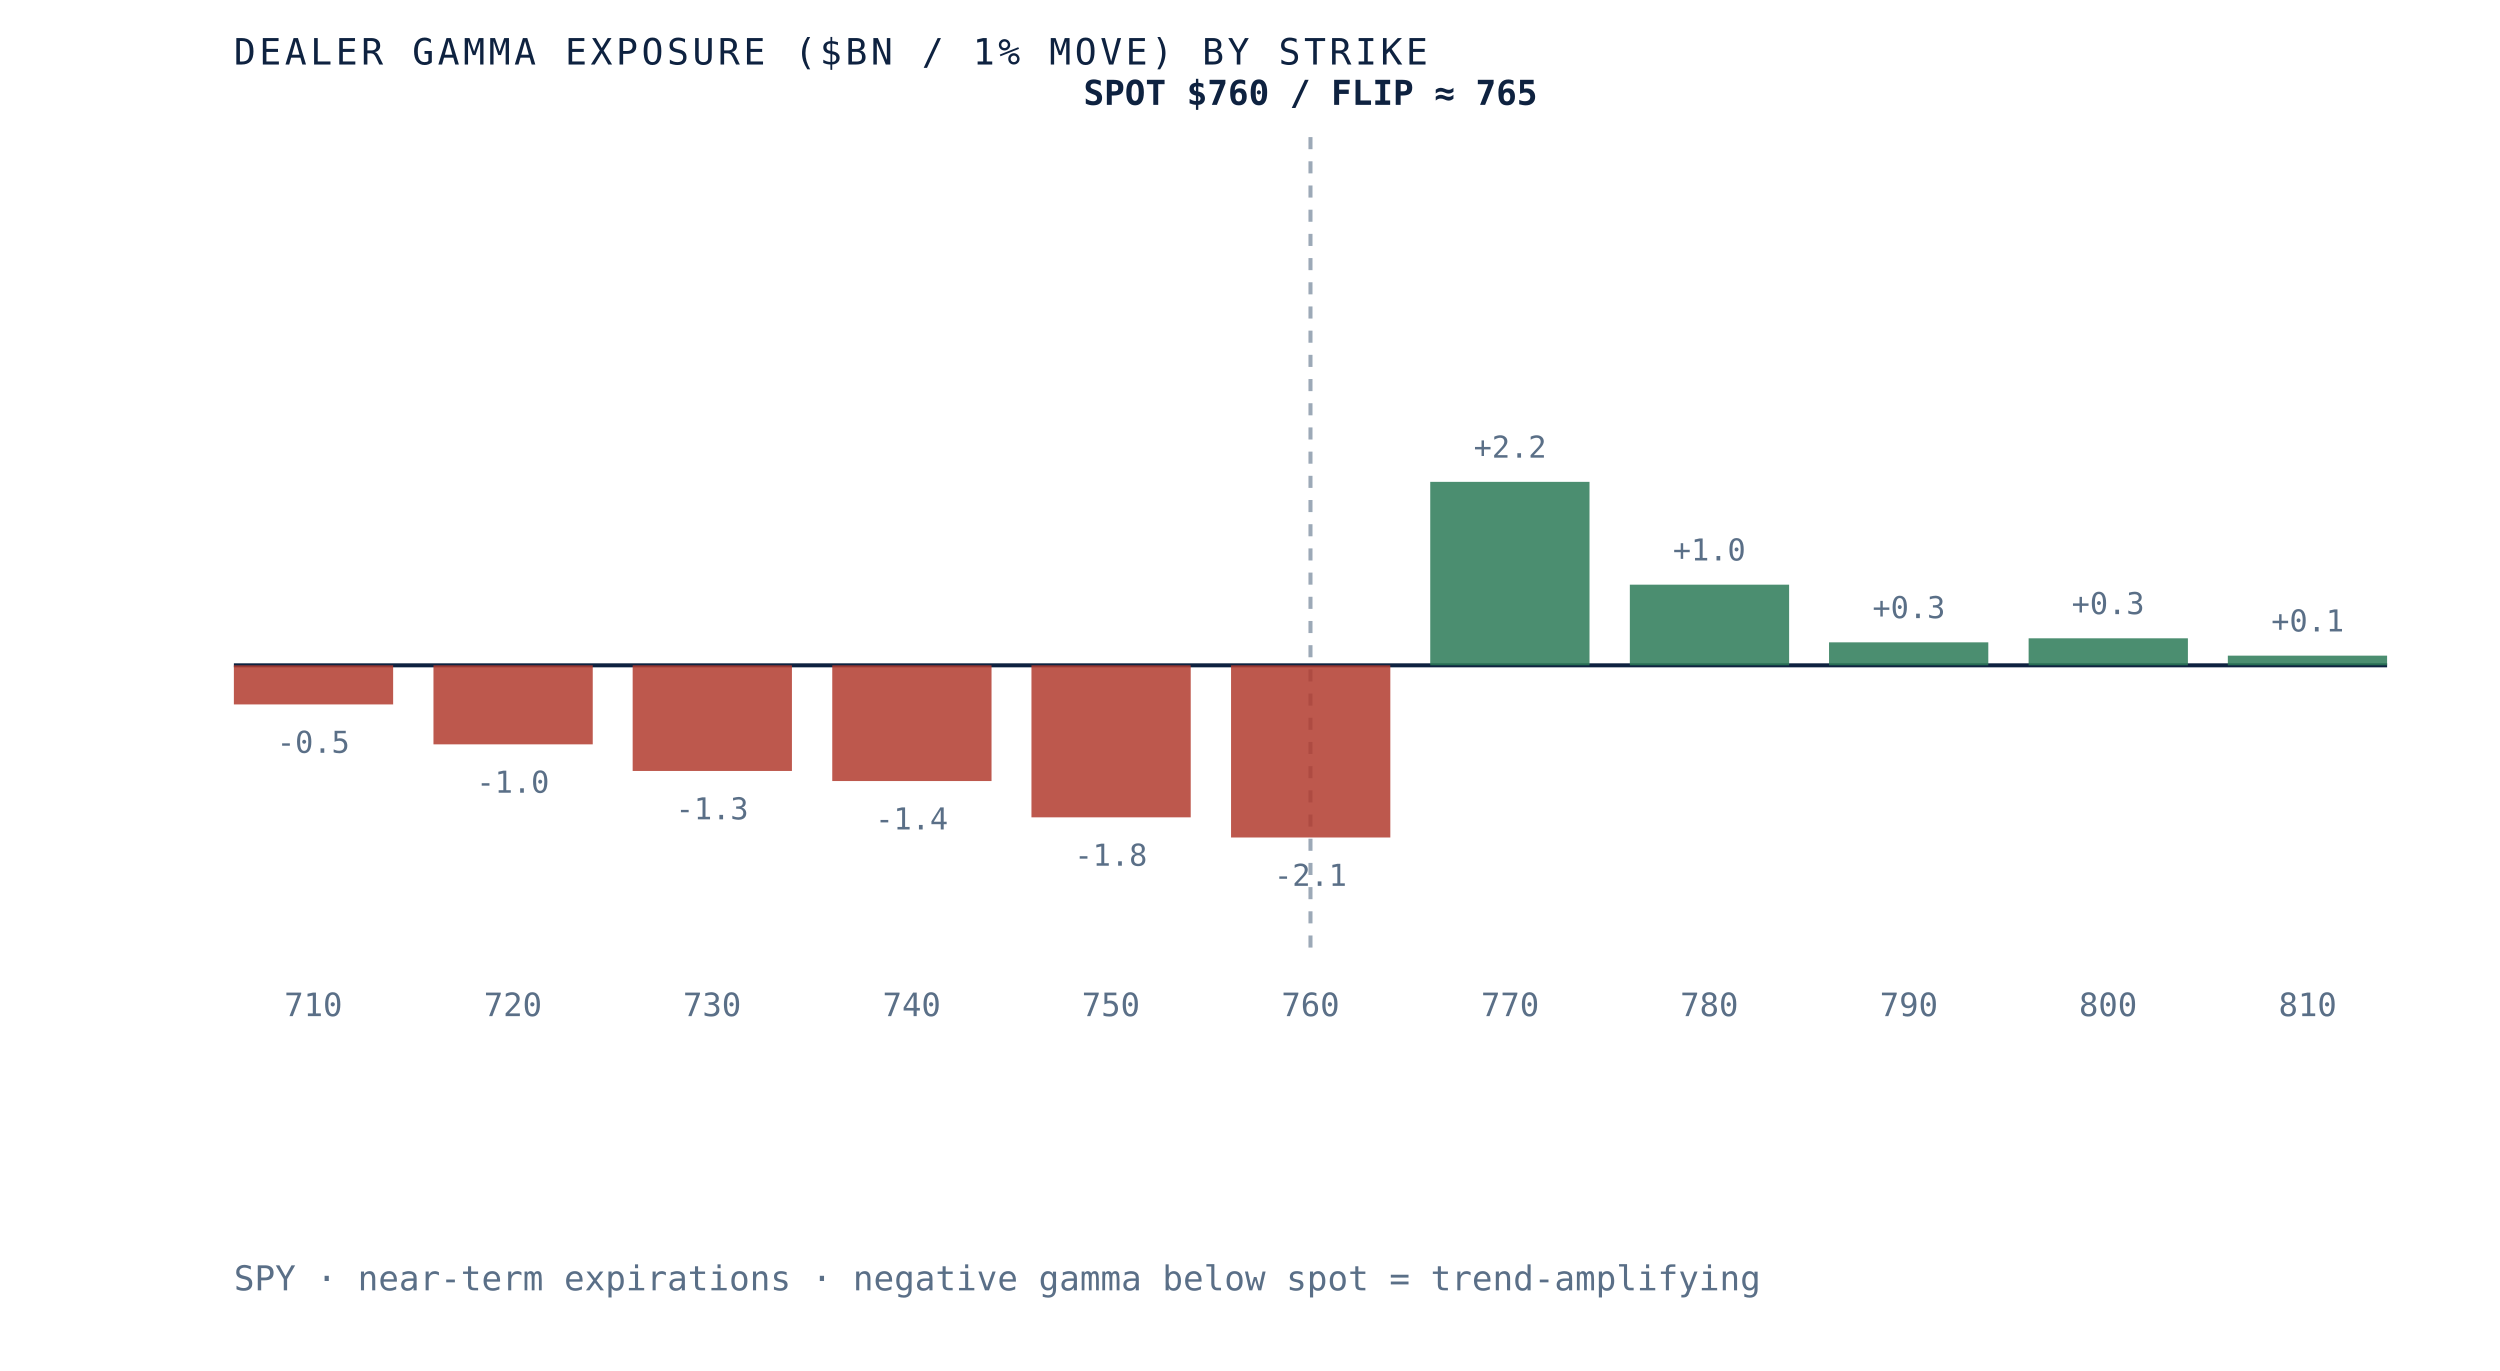
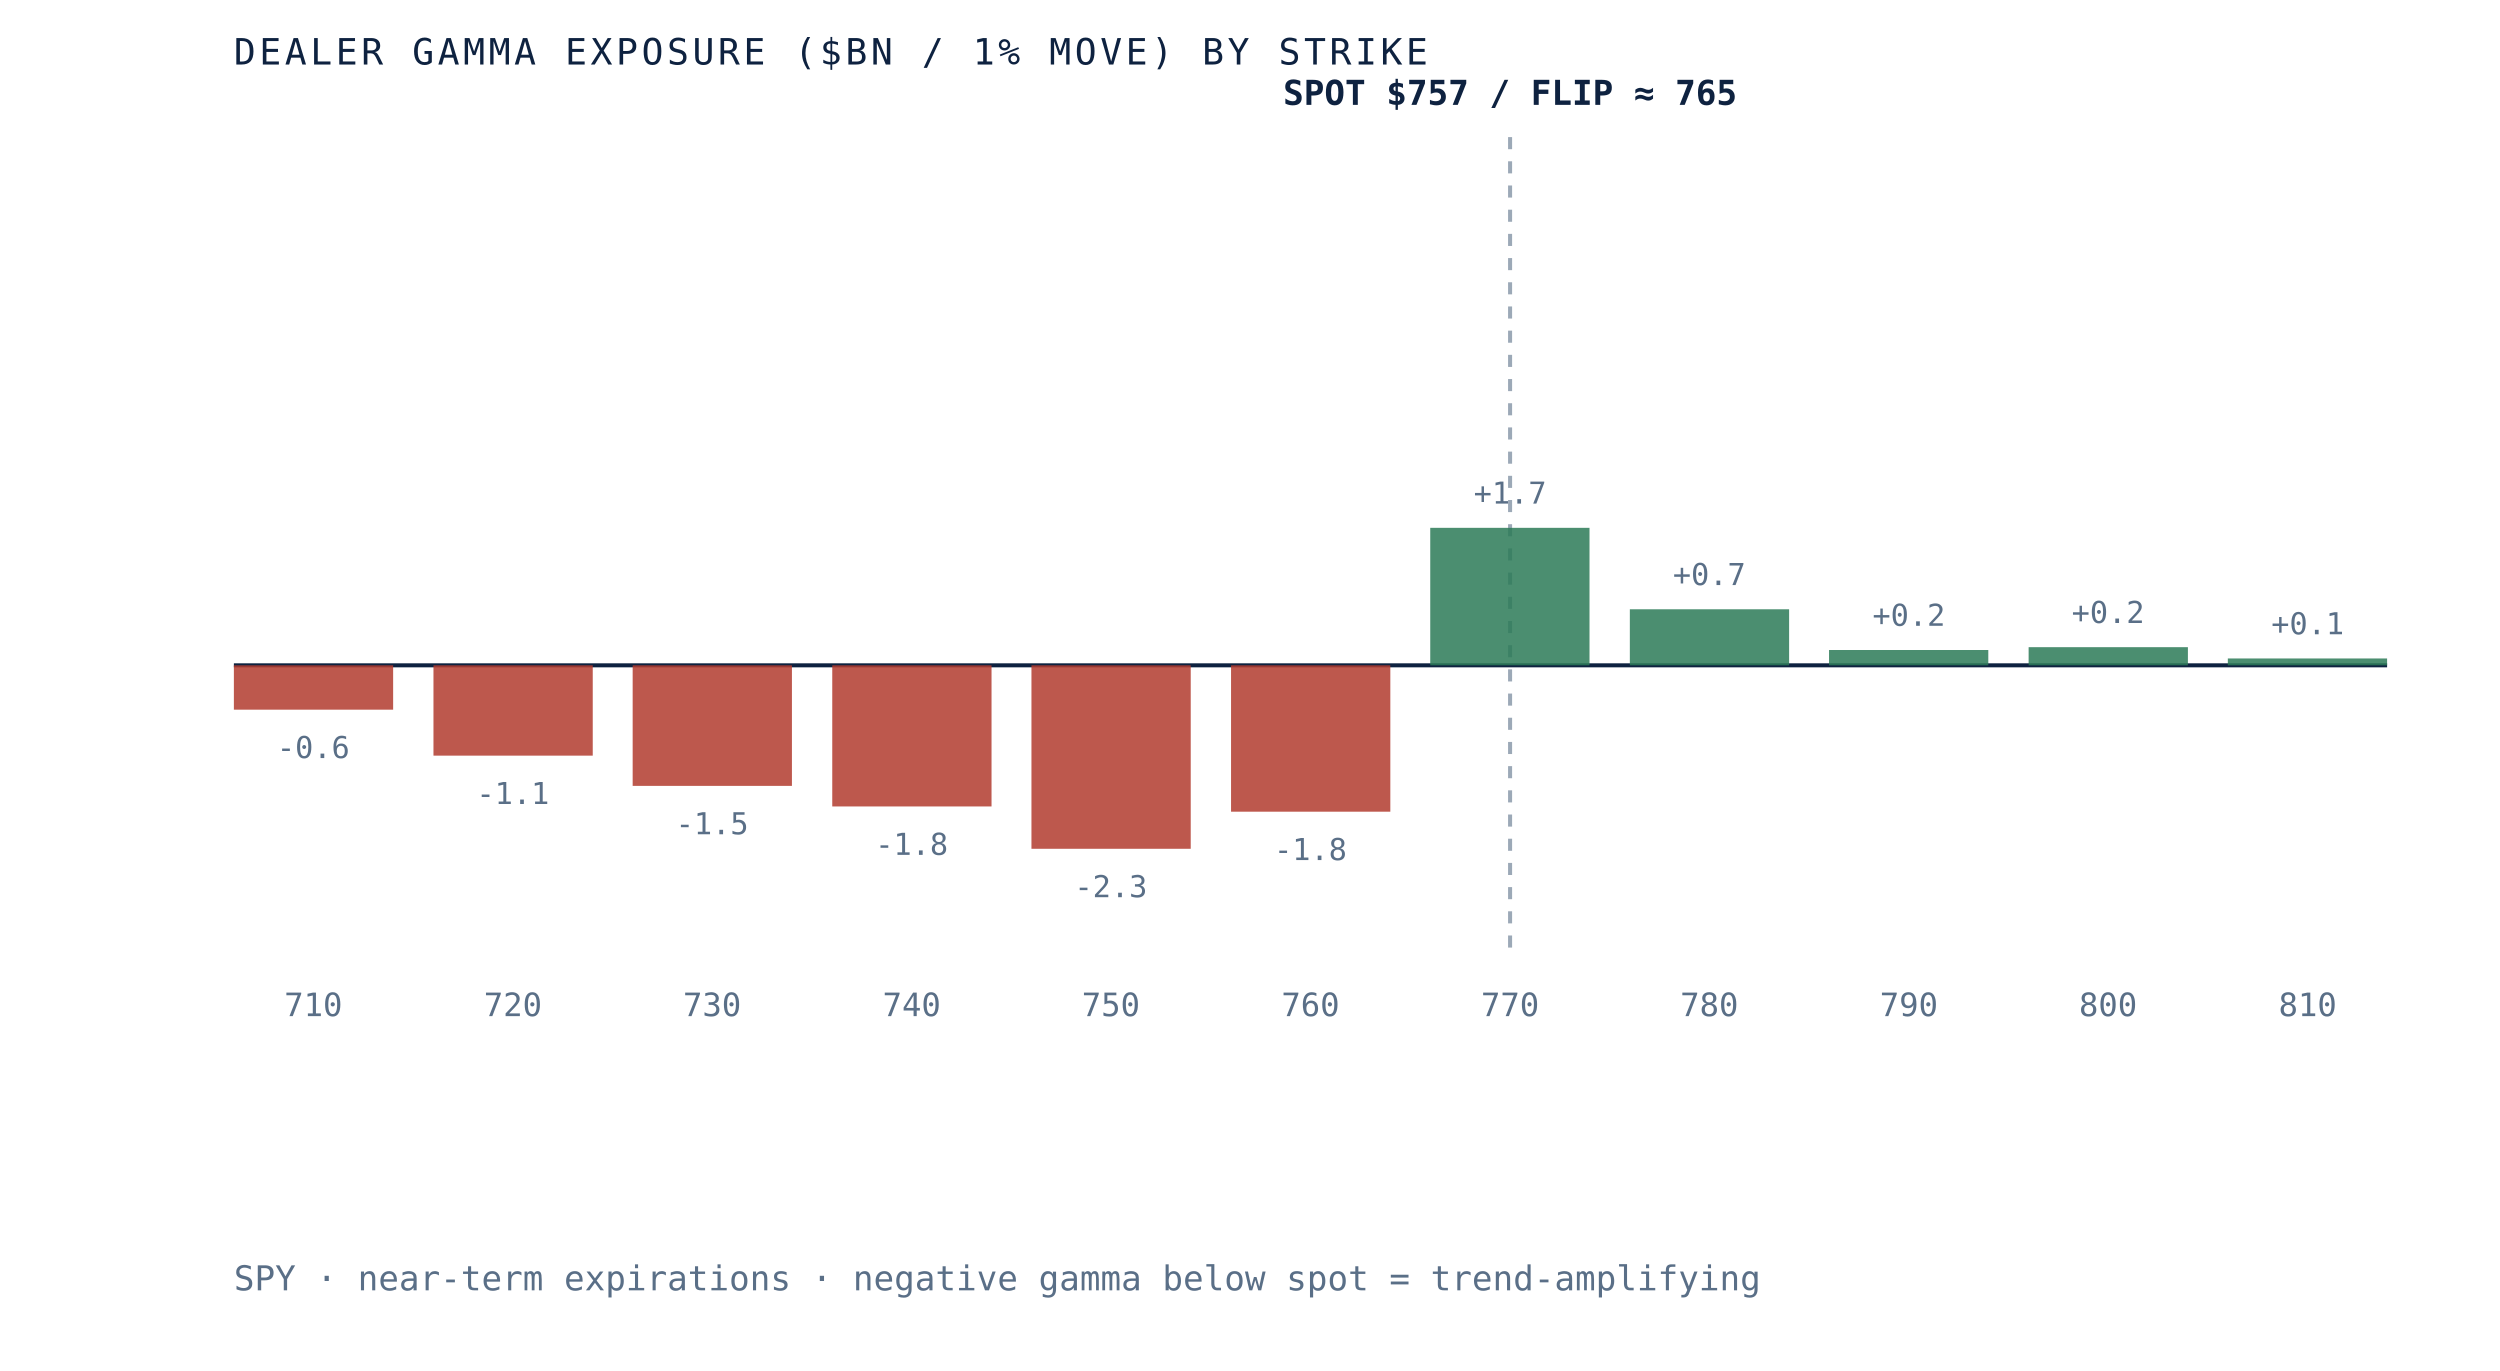
<svg xmlns="http://www.w3.org/2000/svg" viewBox="0 0 620 340" role="img" aria-label="Dealer gamma exposure by strike for SPY, negative below spot and positive above, gamma flip near 765" preserveAspectRatio="xMidYMid meet" style="width:100%;height:auto;display:block">
  <rect x="0" y="0" width="620" height="340" fill="white" />
  <line x1="58" y1="165" x2="592" y2="165" stroke="#0e2240" stroke-width="1" />
-   <line x1="325.0" y1="34" x2="325.0" y2="235" stroke="#5a6f87" stroke-width="1" stroke-dasharray="3 3" opacity="0.6" />
-   <rect x="58.0" y="165.0" width="39.5" height="9.7" fill="#b23b2e" opacity="0.85" />
-   <text x="77.7" y="186.7" text-anchor="middle" font-family="'JetBrains Mono', monospace" font-size="7.5" fill="#5a6f87">-0.5</text>
+   <line x1="374.5" y1="34" x2="374.5" y2="235" stroke="#5a6f87" stroke-width="1" stroke-dasharray="3 3" opacity="0.6" />
+   <rect x="58.0" y="165.0" width="39.5" height="11.0" fill="#b23b2e" opacity="0.85" />
+   <text x="77.7" y="188.0" text-anchor="middle" font-family="'JetBrains Mono', monospace" font-size="7.5" fill="#5a6f87">-0.6</text>
  <text x="77.7" y="252" text-anchor="middle" font-family="'JetBrains Mono', monospace" font-size="8" fill="#5a6f87">710</text>
-   <rect x="107.5" y="165.0" width="39.5" height="19.6" fill="#b23b2e" opacity="0.85" />
-   <text x="127.2" y="196.6" text-anchor="middle" font-family="'JetBrains Mono', monospace" font-size="7.5" fill="#5a6f87">-1.0</text>
+   <rect x="107.5" y="165.0" width="39.5" height="22.4" fill="#b23b2e" opacity="0.85" />
+   <text x="127.2" y="199.4" text-anchor="middle" font-family="'JetBrains Mono', monospace" font-size="7.5" fill="#5a6f87">-1.1</text>
  <text x="127.2" y="252" text-anchor="middle" font-family="'JetBrains Mono', monospace" font-size="8" fill="#5a6f87">720</text>
-   <rect x="156.9" y="165.0" width="39.5" height="26.2" fill="#b23b2e" opacity="0.85" />
-   <text x="176.6" y="203.2" text-anchor="middle" font-family="'JetBrains Mono', monospace" font-size="7.5" fill="#5a6f87">-1.3</text>
+   <rect x="156.9" y="165.0" width="39.5" height="29.9" fill="#b23b2e" opacity="0.85" />
+   <text x="176.6" y="206.9" text-anchor="middle" font-family="'JetBrains Mono', monospace" font-size="7.5" fill="#5a6f87">-1.5</text>
  <text x="176.6" y="252" text-anchor="middle" font-family="'JetBrains Mono', monospace" font-size="8" fill="#5a6f87">730</text>
-   <rect x="206.4" y="165.0" width="39.5" height="28.7" fill="#b23b2e" opacity="0.85" />
-   <text x="226.1" y="205.7" text-anchor="middle" font-family="'JetBrains Mono', monospace" font-size="7.5" fill="#5a6f87">-1.4</text>
+   <rect x="206.4" y="165.0" width="39.5" height="35.0" fill="#b23b2e" opacity="0.85" />
+   <text x="226.1" y="212.0" text-anchor="middle" font-family="'JetBrains Mono', monospace" font-size="7.5" fill="#5a6f87">-1.8</text>
  <text x="226.1" y="252" text-anchor="middle" font-family="'JetBrains Mono', monospace" font-size="8" fill="#5a6f87">740</text>
-   <rect x="255.8" y="165.0" width="39.5" height="37.7" fill="#b23b2e" opacity="0.85" />
-   <text x="275.5" y="214.7" text-anchor="middle" font-family="'JetBrains Mono', monospace" font-size="7.5" fill="#5a6f87">-1.8</text>
+   <rect x="255.8" y="165.0" width="39.5" height="45.5" fill="#b23b2e" opacity="0.85" />
+   <text x="275.5" y="222.5" text-anchor="middle" font-family="'JetBrains Mono', monospace" font-size="7.5" fill="#5a6f87">-2.3</text>
  <text x="275.5" y="252" text-anchor="middle" font-family="'JetBrains Mono', monospace" font-size="8" fill="#5a6f87">750</text>
-   <rect x="305.3" y="165.0" width="39.5" height="42.7" fill="#b23b2e" opacity="0.85" />
-   <text x="325.0" y="219.7" text-anchor="middle" font-family="'JetBrains Mono', monospace" font-size="7.5" fill="#5a6f87">-2.1</text>
+   <rect x="305.3" y="165.0" width="39.5" height="36.3" fill="#b23b2e" opacity="0.85" />
+   <text x="325.0" y="213.3" text-anchor="middle" font-family="'JetBrains Mono', monospace" font-size="7.5" fill="#5a6f87">-1.8</text>
  <text x="325.0" y="252" text-anchor="middle" font-family="'JetBrains Mono', monospace" font-size="8" fill="#5a6f87">760</text>
-   <rect x="354.7" y="119.5" width="39.5" height="45.5" fill="#2c7a57" opacity="0.85" />
-   <text x="374.5" y="113.5" text-anchor="middle" font-family="'JetBrains Mono', monospace" font-size="7.5" fill="#5a6f87">+2.2</text>
+   <rect x="354.7" y="130.9" width="39.5" height="34.1" fill="#2c7a57" opacity="0.85" />
+   <text x="374.5" y="124.9" text-anchor="middle" font-family="'JetBrains Mono', monospace" font-size="7.5" fill="#5a6f87">+1.7</text>
  <text x="374.5" y="252" text-anchor="middle" font-family="'JetBrains Mono', monospace" font-size="8" fill="#5a6f87">770</text>
-   <rect x="404.2" y="145.0" width="39.5" height="20.0" fill="#2c7a57" opacity="0.85" />
-   <text x="423.9" y="139.0" text-anchor="middle" font-family="'JetBrains Mono', monospace" font-size="7.5" fill="#5a6f87">+1.0</text>
+   <rect x="404.2" y="151.1" width="39.5" height="13.9" fill="#2c7a57" opacity="0.85" />
+   <text x="423.9" y="145.1" text-anchor="middle" font-family="'JetBrains Mono', monospace" font-size="7.5" fill="#5a6f87">+0.7</text>
  <text x="423.9" y="252" text-anchor="middle" font-family="'JetBrains Mono', monospace" font-size="8" fill="#5a6f87">780</text>
-   <rect x="453.6" y="159.3" width="39.5" height="5.7" fill="#2c7a57" opacity="0.85" />
-   <text x="473.4" y="153.3" text-anchor="middle" font-family="'JetBrains Mono', monospace" font-size="7.5" fill="#5a6f87">+0.3</text>
+   <rect x="453.6" y="161.2" width="39.5" height="3.8" fill="#2c7a57" opacity="0.85" />
+   <text x="473.4" y="155.2" text-anchor="middle" font-family="'JetBrains Mono', monospace" font-size="7.5" fill="#5a6f87">+0.2</text>
  <text x="473.4" y="252" text-anchor="middle" font-family="'JetBrains Mono', monospace" font-size="8" fill="#5a6f87">790</text>
-   <rect x="503.1" y="158.3" width="39.5" height="6.7" fill="#2c7a57" opacity="0.85" />
-   <text x="522.8" y="152.3" text-anchor="middle" font-family="'JetBrains Mono', monospace" font-size="7.5" fill="#5a6f87">+0.3</text>
+   <rect x="503.1" y="160.5" width="39.5" height="4.5" fill="#2c7a57" opacity="0.85" />
+   <text x="522.8" y="154.5" text-anchor="middle" font-family="'JetBrains Mono', monospace" font-size="7.5" fill="#5a6f87">+0.2</text>
  <text x="522.8" y="252" text-anchor="middle" font-family="'JetBrains Mono', monospace" font-size="8" fill="#5a6f87">800</text>
-   <rect x="552.5" y="162.6" width="39.5" height="2.4" fill="#2c7a57" opacity="0.85" />
-   <text x="572.3" y="156.6" text-anchor="middle" font-family="'JetBrains Mono', monospace" font-size="7.5" fill="#5a6f87">+0.1</text>
+   <rect x="552.5" y="163.3" width="39.5" height="1.7" fill="#2c7a57" opacity="0.85" />
+   <text x="572.3" y="157.3" text-anchor="middle" font-family="'JetBrains Mono', monospace" font-size="7.5" fill="#5a6f87">+0.1</text>
  <text x="572.3" y="252" text-anchor="middle" font-family="'JetBrains Mono', monospace" font-size="8" fill="#5a6f87">810</text>
-   <text x="325.0" y="26" text-anchor="middle" font-family="'JetBrains Mono', monospace" font-size="8.5" font-weight="bold" fill="#0e2240">SPOT $760 / FLIP ≈ 765</text>
+   <text x="374.5" y="26" text-anchor="middle" font-family="'JetBrains Mono', monospace" font-size="8.5" font-weight="bold" fill="#0e2240">SPOT $757 / FLIP ≈ 765</text>
  <text x="58" y="16" font-family="'JetBrains Mono', monospace" font-size="9" letter-spacing="0.1em" fill="#0e2240">DEALER GAMMA EXPOSURE ($BN / 1% MOVE) BY STRIKE</text>
  <text x="58" y="320" font-family="'JetBrains Mono', monospace" font-size="8.5" fill="#5a6f87">SPY · near-term expirations · negative gamma below spot = trend-amplifying</text>
</svg>
